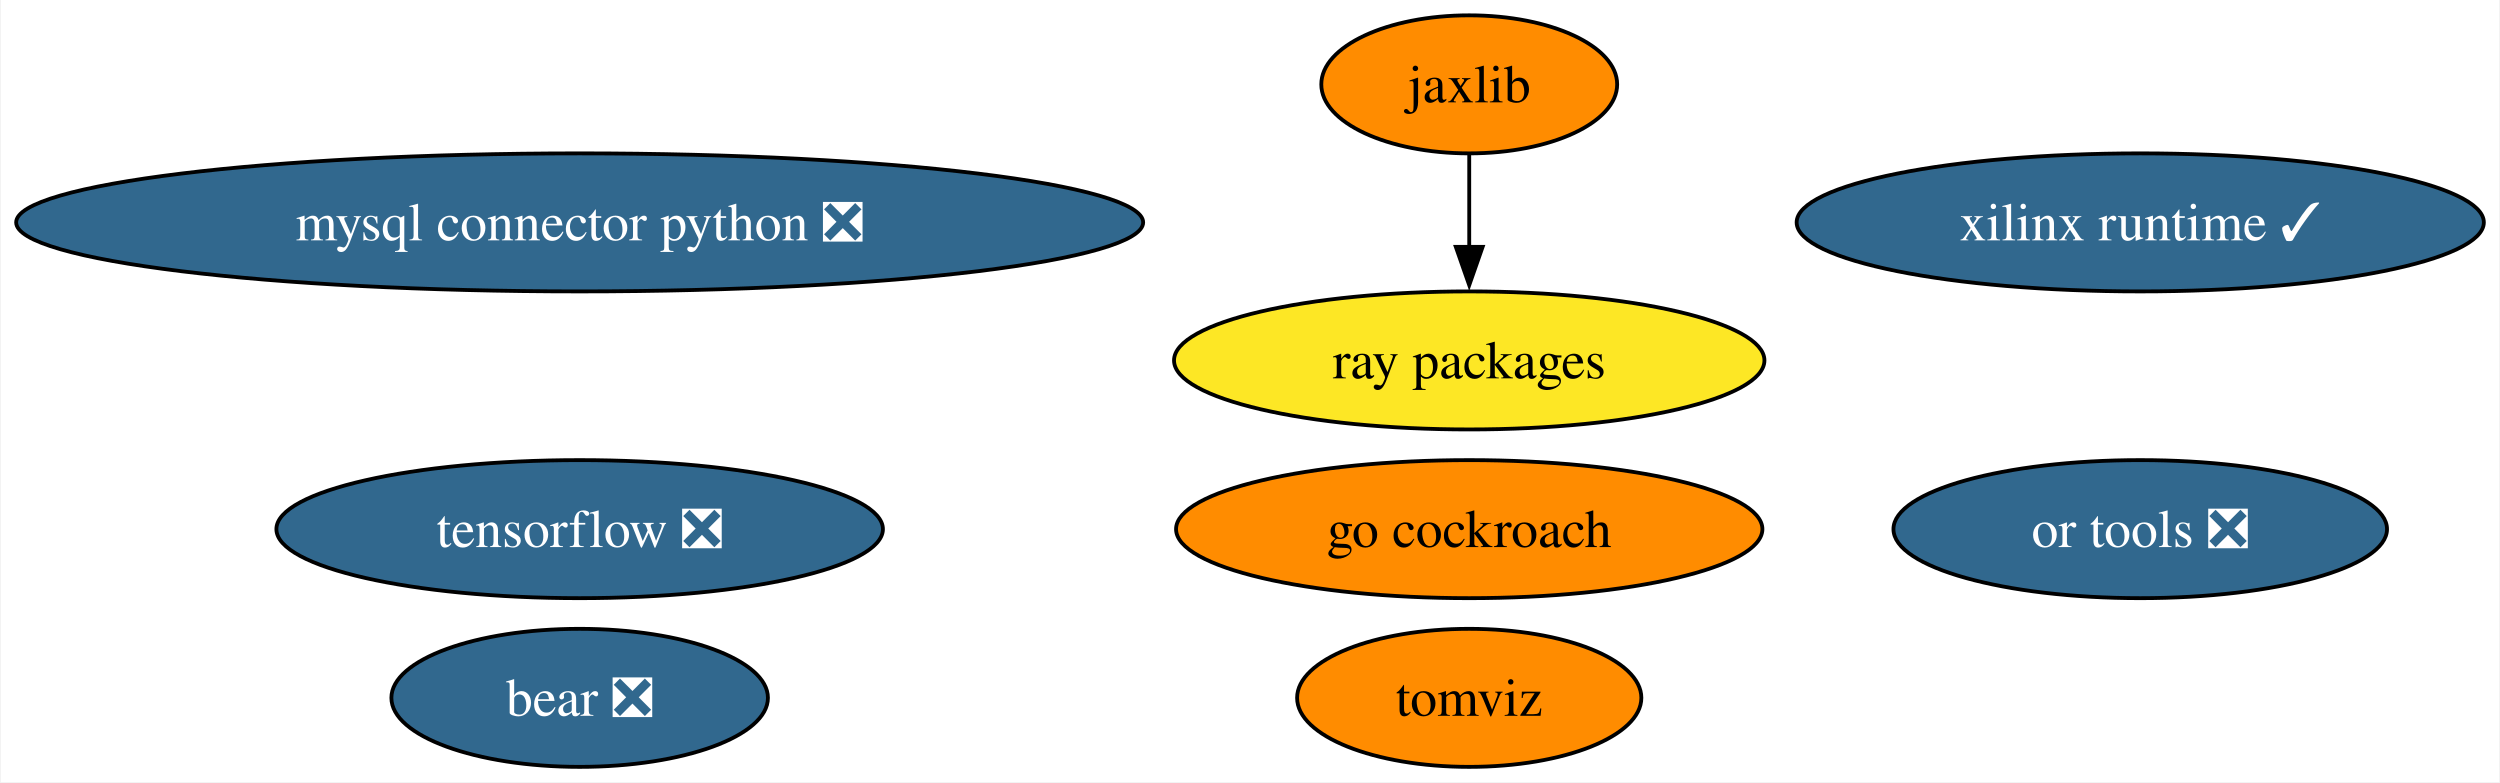
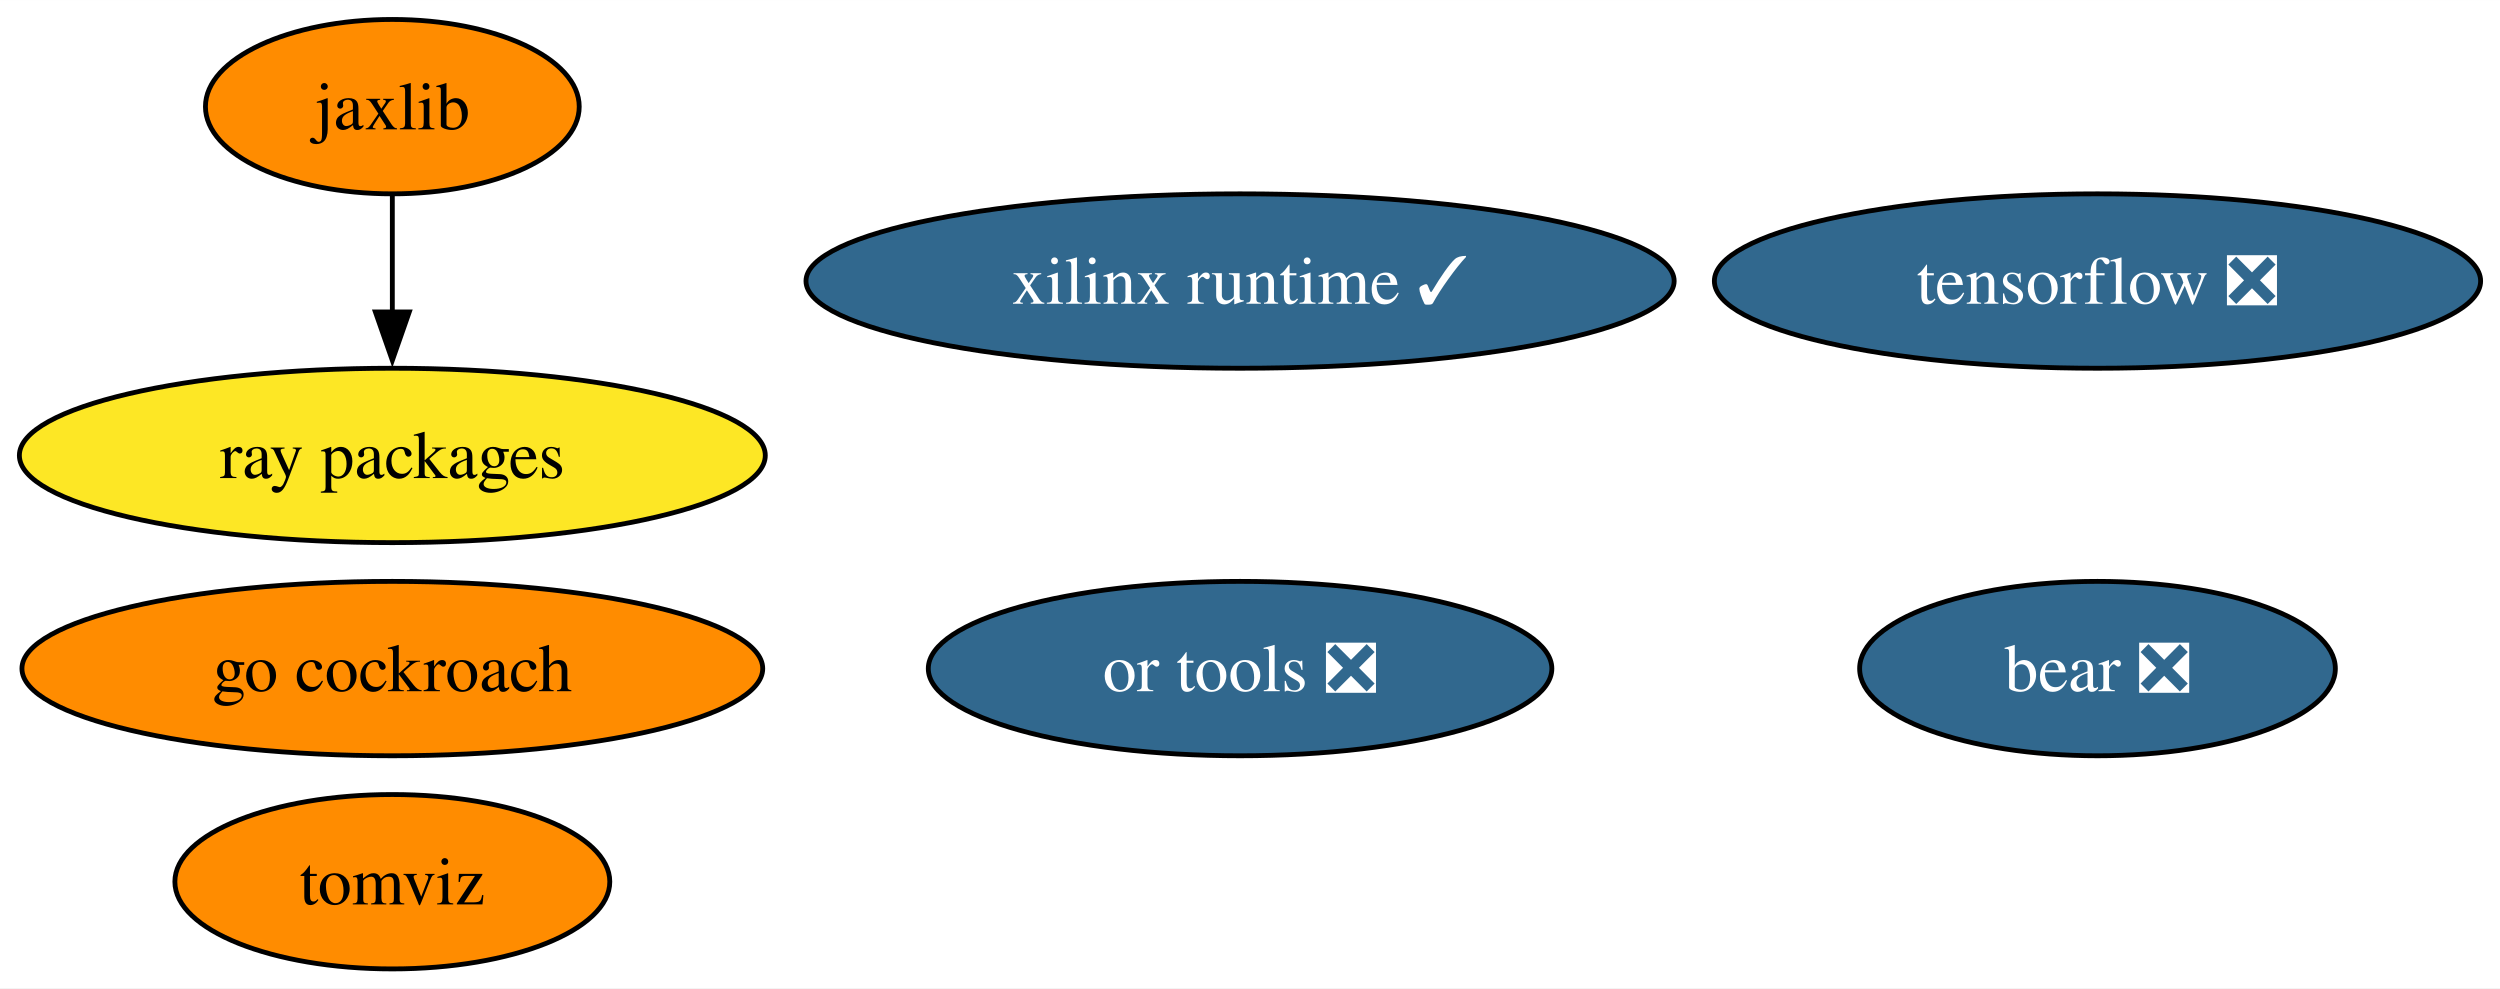
- <svg xmlns="http://www.w3.org/2000/svg" xmlns:xlink="http://www.w3.org/1999/xlink" width="652pt" height="204pt" viewBox="0.00 0.00 651.57 204.00">
+ <svg xmlns="http://www.w3.org/2000/svg" xmlns:xlink="http://www.w3.org/1999/xlink" width="516pt" height="204pt" viewBox="0.00 0.00 516.08 204.00">
  <g id="graph0" class="graph" transform="scale(1 1) rotate(0) translate(4 200)">
-     <polygon fill="white" stroke="none" points="-4,4 -4,-200 647.57,-200 647.57,4 -4,4" />
+     <polygon fill="white" stroke="none" points="-4,4 -4,-200 512.08,-200 512.08,4 -4,4" />
    <g id="node1" class="node">
      <g id="a_node1">
-         <a xlink:href="https://github.com/conda-forge/mysql-connector-python-feedstock/pull/87" xlink:title="mysql connector python ❎">
-           <ellipse fill="#31688e" stroke="black" cx="146.96" cy="-142" rx="146.96" ry="18" />
-           <text text-anchor="middle" x="146.96" y="-137.32" font-family="Times,serif" font-size="14.00" fill="white">mysql connector python ❎</text>
+         <a xlink:href="https://github.com/conda-forge/tensorflow-feedstock/pull/371" xlink:title="tensorflow ❎">
+           <ellipse fill="#31688e" stroke="black" cx="428.99" cy="-142" rx="79.09" ry="18" />
+           <text text-anchor="middle" x="428.99" y="-137.32" font-family="Times,serif" font-size="14.00" fill="white">tensorflow ❎</text>
        </a>
      </g>
    </g>
    <g id="node2" class="node">
      <g id="a_node2">
-         <a xlink:href="https://github.com/conda-forge/tensorflow-feedstock/pull/371" xlink:title="tensorflow ❎">
-           <ellipse fill="#31688e" stroke="black" cx="146.96" cy="-62" rx="79.09" ry="18" />
-           <text text-anchor="middle" x="146.96" y="-57.33" font-family="Times,serif" font-size="14.00" fill="white">tensorflow ❎</text>
+         <a xlink:href="https://github.com/conda-forge/jaxlib-feedstock" xlink:title="jaxlib">
+           <ellipse fill="#ff8c00" stroke="black" cx="76.99" cy="-178" rx="38.58" ry="18" />
+           <text text-anchor="middle" x="76.99" y="-173.32" font-family="Times,serif" font-size="14.00">jaxlib</text>
        </a>
      </g>
    </g>
+     <g id="node4" class="node">
+       <g id="a_node4">
+         <a xlink:href="https://github.com/conda-forge/ray-packages-feedstock" xlink:title="ray packages">
+           <ellipse fill="#fde725" stroke="black" cx="76.99" cy="-106" rx="76.99" ry="18" />
+           <text text-anchor="middle" x="76.99" y="-101.33" font-family="Times,serif" font-size="14.00">ray packages</text>
+         </a>
+       </g>
+     </g>
+     <g id="edge1" class="edge">
+       <path fill="none" stroke="black" d="M76.99,-159.7C76.99,-152.41 76.99,-143.73 76.99,-135.54" />
+       <polygon fill="black" stroke="black" points="80.49,-135.62 76.99,-125.62 73.49,-135.62 80.49,-135.62" />
+     </g>
    <g id="node3" class="node">
      <g id="a_node3">
-         <a xlink:href="https://github.com/conda-forge/jaxlib-feedstock" xlink:title="jaxlib">
-           <ellipse fill="#ff8c00" stroke="black" cx="378.96" cy="-178" rx="38.58" ry="18" />
-           <text text-anchor="middle" x="378.96" y="-173.32" font-family="Times,serif" font-size="14.00">jaxlib</text>
+         <a xlink:href="https://github.com/conda-forge/go-cockroach-feedstock" xlink:title="go cockroach">
+           <ellipse fill="#ff8c00" stroke="black" cx="76.99" cy="-62" rx="76.46" ry="18" />
+           <text text-anchor="middle" x="76.99" y="-57.33" font-family="Times,serif" font-size="14.00">go cockroach</text>
        </a>
      </g>
    </g>
    <g id="node5" class="node">
      <g id="a_node5">
-         <a xlink:href="https://github.com/conda-forge/ray-packages-feedstock" xlink:title="ray packages">
-           <ellipse fill="#fde725" stroke="black" cx="378.96" cy="-106" rx="76.99" ry="18" />
-           <text text-anchor="middle" x="378.96" y="-101.33" font-family="Times,serif" font-size="14.00">ray packages</text>
-         </a>
-       </g>
-     </g>
-     <g id="edge1" class="edge">
-       <path fill="none" stroke="black" d="M378.96,-159.7C378.96,-152.41 378.96,-143.73 378.96,-135.54" />
-       <polygon fill="black" stroke="black" points="382.46,-135.62 378.96,-125.62 375.46,-135.62 382.46,-135.62" />
-     </g>
-     <g id="node4" class="node">
-       <g id="a_node4">
-         <a xlink:href="https://github.com/conda-forge/go-cockroach-feedstock" xlink:title="go cockroach">
-           <ellipse fill="#ff8c00" stroke="black" cx="378.96" cy="-62" rx="76.46" ry="18" />
-           <text text-anchor="middle" x="378.96" y="-57.33" font-family="Times,serif" font-size="14.00">go cockroach</text>
+         <a xlink:href="https://github.com/conda-forge/tomviz-feedstock" xlink:title="tomviz">
+           <ellipse fill="#ff8c00" stroke="black" cx="76.99" cy="-18" rx="44.89" ry="18" />
+           <text text-anchor="middle" x="76.99" y="-13.32" font-family="Times,serif" font-size="14.00">tomviz</text>
        </a>
      </g>
    </g>
    <g id="node6" class="node">
      <g id="a_node6">
-         <a xlink:href="https://github.com/conda-forge/tomviz-feedstock" xlink:title="tomviz">
-           <ellipse fill="#ff8c00" stroke="black" cx="378.96" cy="-18" rx="44.89" ry="18" />
-           <text text-anchor="middle" x="378.96" y="-13.32" font-family="Times,serif" font-size="14.00">tomviz</text>
+         <a xlink:href="https://github.com/conda-forge/or-tools-feedstock/pull/54" xlink:title="or tools ❎">
+           <ellipse fill="#31688e" stroke="black" cx="251.99" cy="-62" rx="64.36" ry="18" />
+           <text text-anchor="middle" x="251.99" y="-57.33" font-family="Times,serif" font-size="14.00" fill="white">or tools ❎</text>
        </a>
      </g>
    </g>
    <g id="node7" class="node">
      <g id="a_node7">
-         <a xlink:href="https://github.com/conda-forge/or-tools-feedstock/pull/54" xlink:title="or tools ❎">
-           <ellipse fill="#31688e" stroke="black" cx="553.96" cy="-62" rx="64.36" ry="18" />
-           <text text-anchor="middle" x="553.96" y="-57.33" font-family="Times,serif" font-size="14.00" fill="white">or tools ❎</text>
+         <a xlink:href="https://github.com/conda-forge/bear-feedstock/pull/43" xlink:title="bear ❎">
+           <ellipse fill="#31688e" stroke="black" cx="428.99" cy="-62" rx="49.1" ry="18" />
+           <text text-anchor="middle" x="428.99" y="-57.33" font-family="Times,serif" font-size="14.00" fill="white">bear ❎</text>
        </a>
      </g>
    </g>
    <g id="node8" class="node">
      <g id="a_node8">
-         <a xlink:href="https://github.com/conda-forge/bear-feedstock/pull/43" xlink:title="bear ❎">
-           <ellipse fill="#31688e" stroke="black" cx="146.96" cy="-18" rx="49.1" ry="18" />
-           <text text-anchor="middle" x="146.96" y="-13.32" font-family="Times,serif" font-size="14.00" fill="white">bear ❎</text>
-         </a>
-       </g>
-     </g>
-     <g id="node9" class="node">
-       <g id="a_node9">
        <a xlink:href="https://github.com/conda-forge/xilinx-runtime-feedstock/pull/30" xlink:title="xilinx runtime ✓">
-           <ellipse fill="#31688e" stroke="black" cx="553.96" cy="-142" rx="89.61" ry="18" />
-           <text text-anchor="middle" x="553.96" y="-137.32" font-family="Times,serif" font-size="14.00" fill="white">xilinx runtime ✓</text>
+           <ellipse fill="#31688e" stroke="black" cx="251.99" cy="-142" rx="89.61" ry="18" />
+           <text text-anchor="middle" x="251.99" y="-137.32" font-family="Times,serif" font-size="14.00" fill="white">xilinx runtime ✓</text>
        </a>
      </g>
    </g>
  </g>
</svg>
